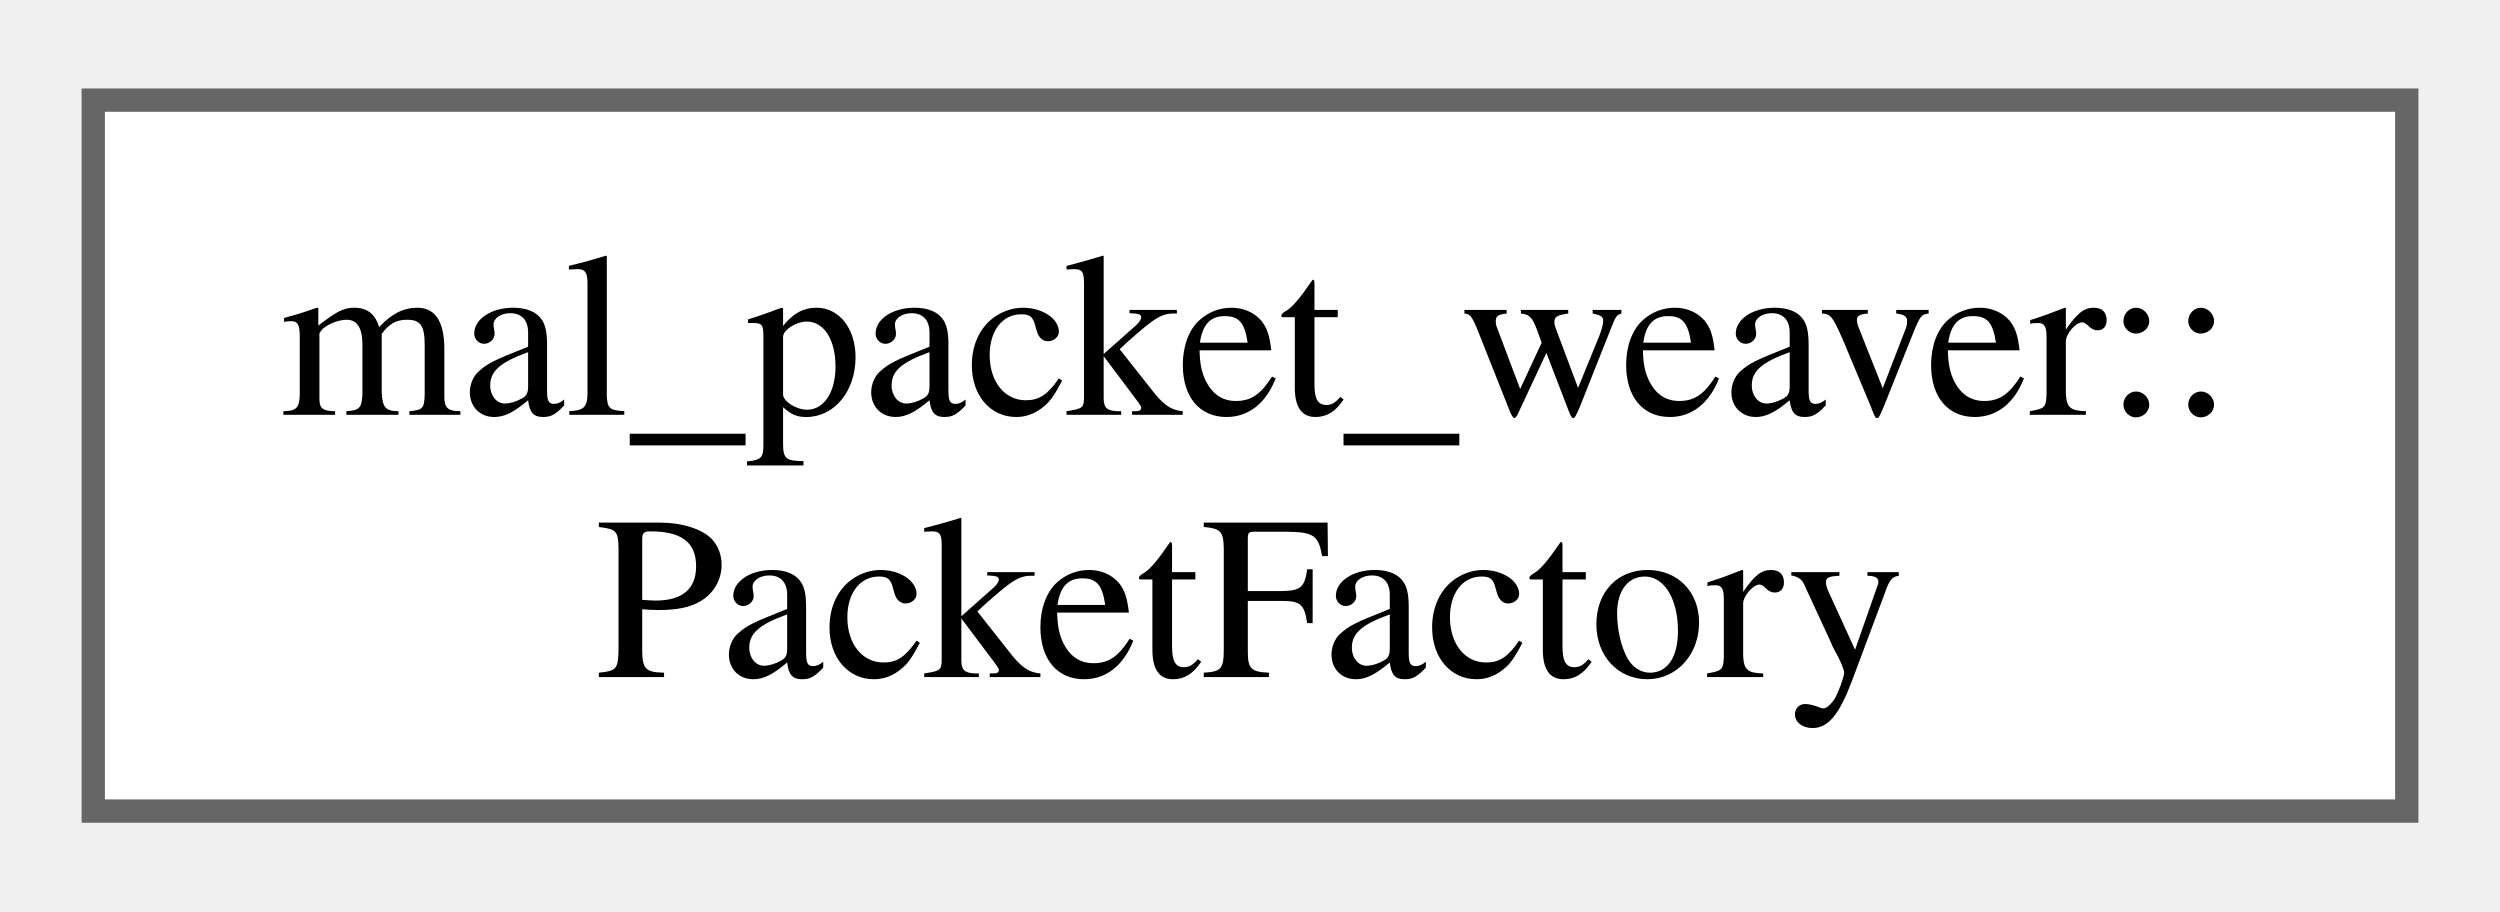
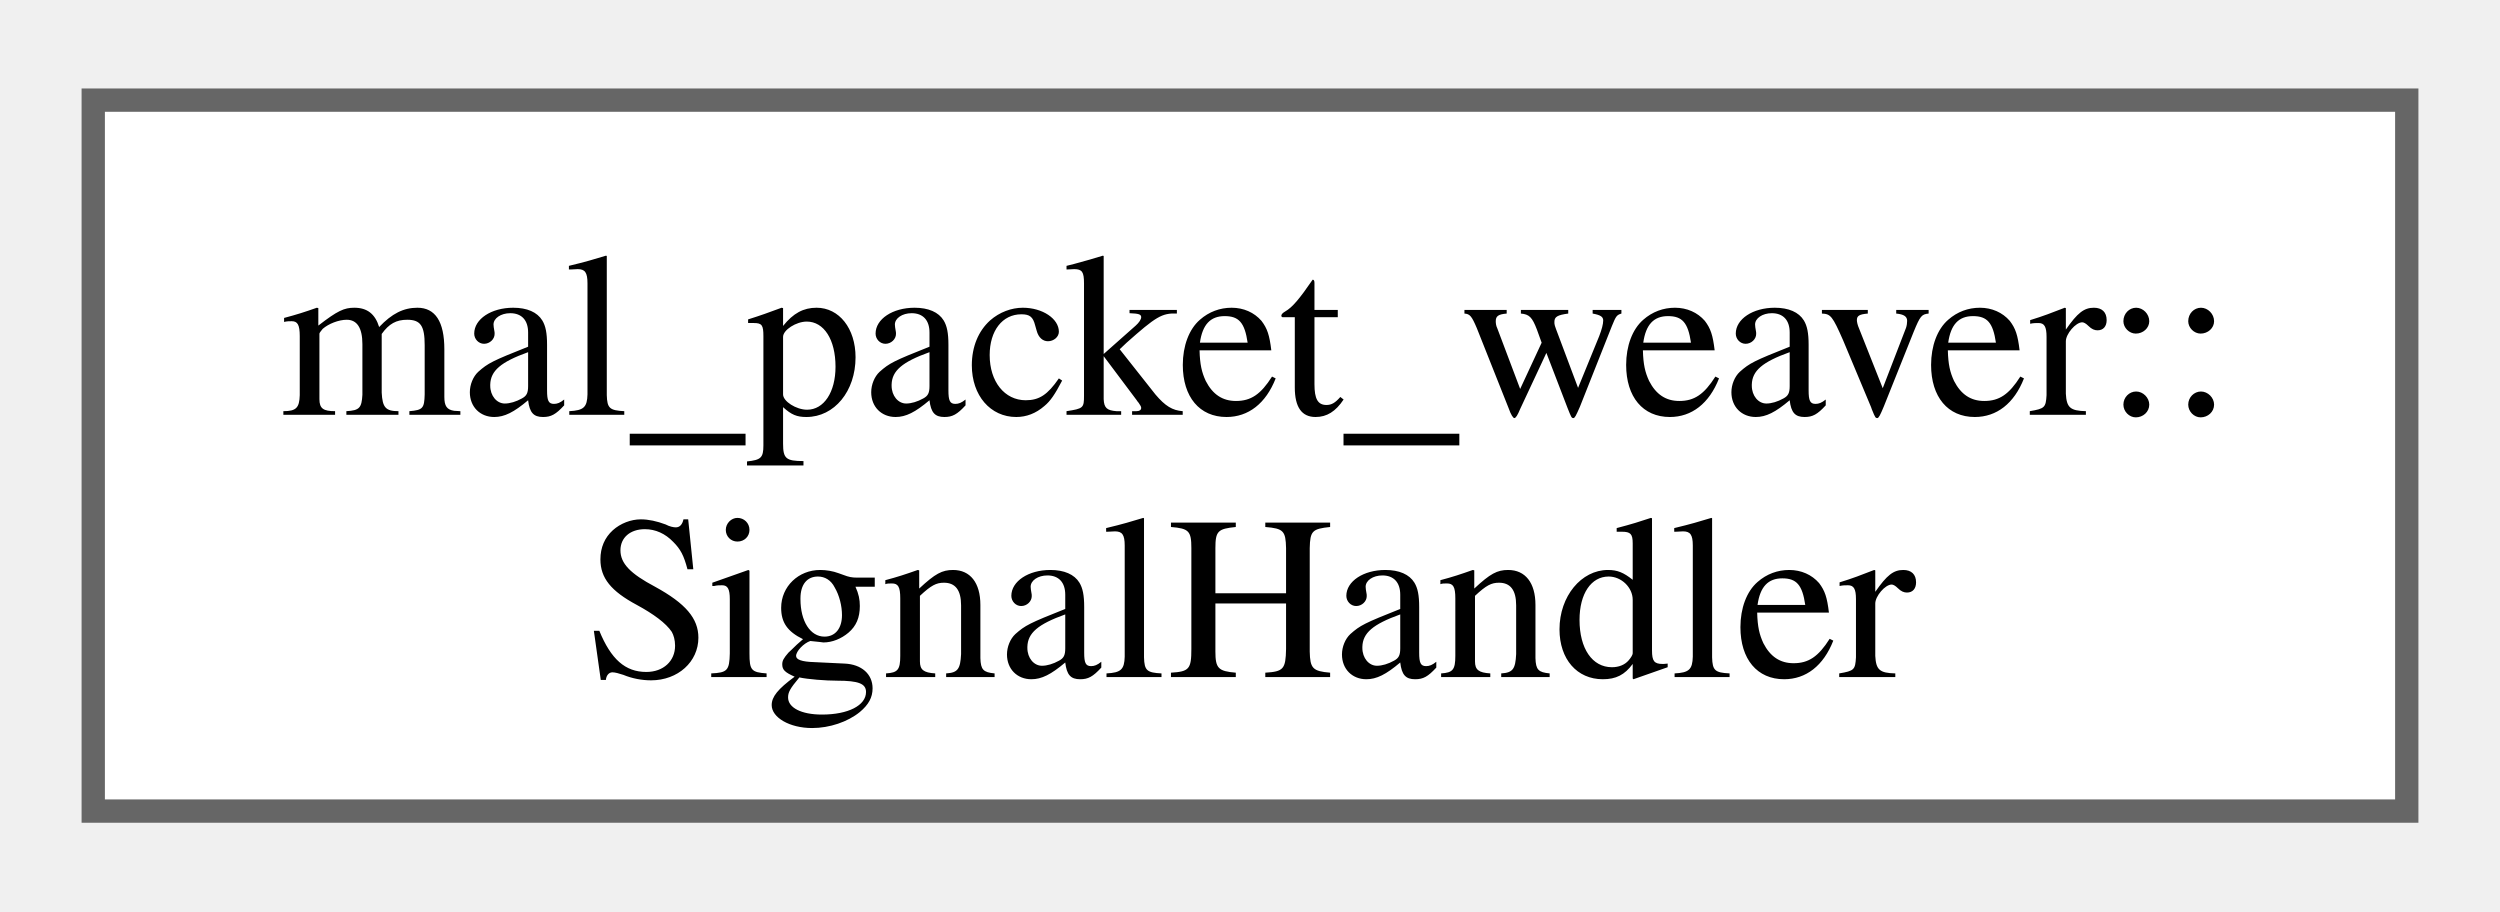
<svg xmlns="http://www.w3.org/2000/svg" xmlns:xlink="http://www.w3.org/1999/xlink" width="107pt" height="39pt" viewBox="0.00 0.00 107.25 38.50">
  <g id="graph0" class="graph" transform="scale(1 1) rotate(0) translate(4 34.5)">
    <g id="Node000000" class="node">
      <g id="a_Node000000">
-         <a xlink:href="da/d61/classmal__packet__weaver_1_1_packet_factory.html" target="_top" xlink:title="A class responsible for registering and creating packet deserializers.">
+         <a xlink:href="dc/db6/classmal__packet__weaver_1_1_signal_handler.html" target="_top" xlink:title=" ">
          <polygon fill="white" stroke="#666666" points="99.25,-30.5 0,-30.5 0,0 99.25,0 99.25,-30.5" />
          <text text-anchor="start" x="8" y="-17" font-family="Times,serif" font-size="10.00">mal_packet_weaver::</text>
-           <text text-anchor="middle" x="49.62" y="-5.75" font-family="Times,serif" font-size="10.00">PacketFactory</text>
+           <text text-anchor="middle" x="49.62" y="-5.75" font-family="Times,serif" font-size="10.00">SignalHandler</text>
        </a>
      </g>
    </g>
  </g>
</svg>
